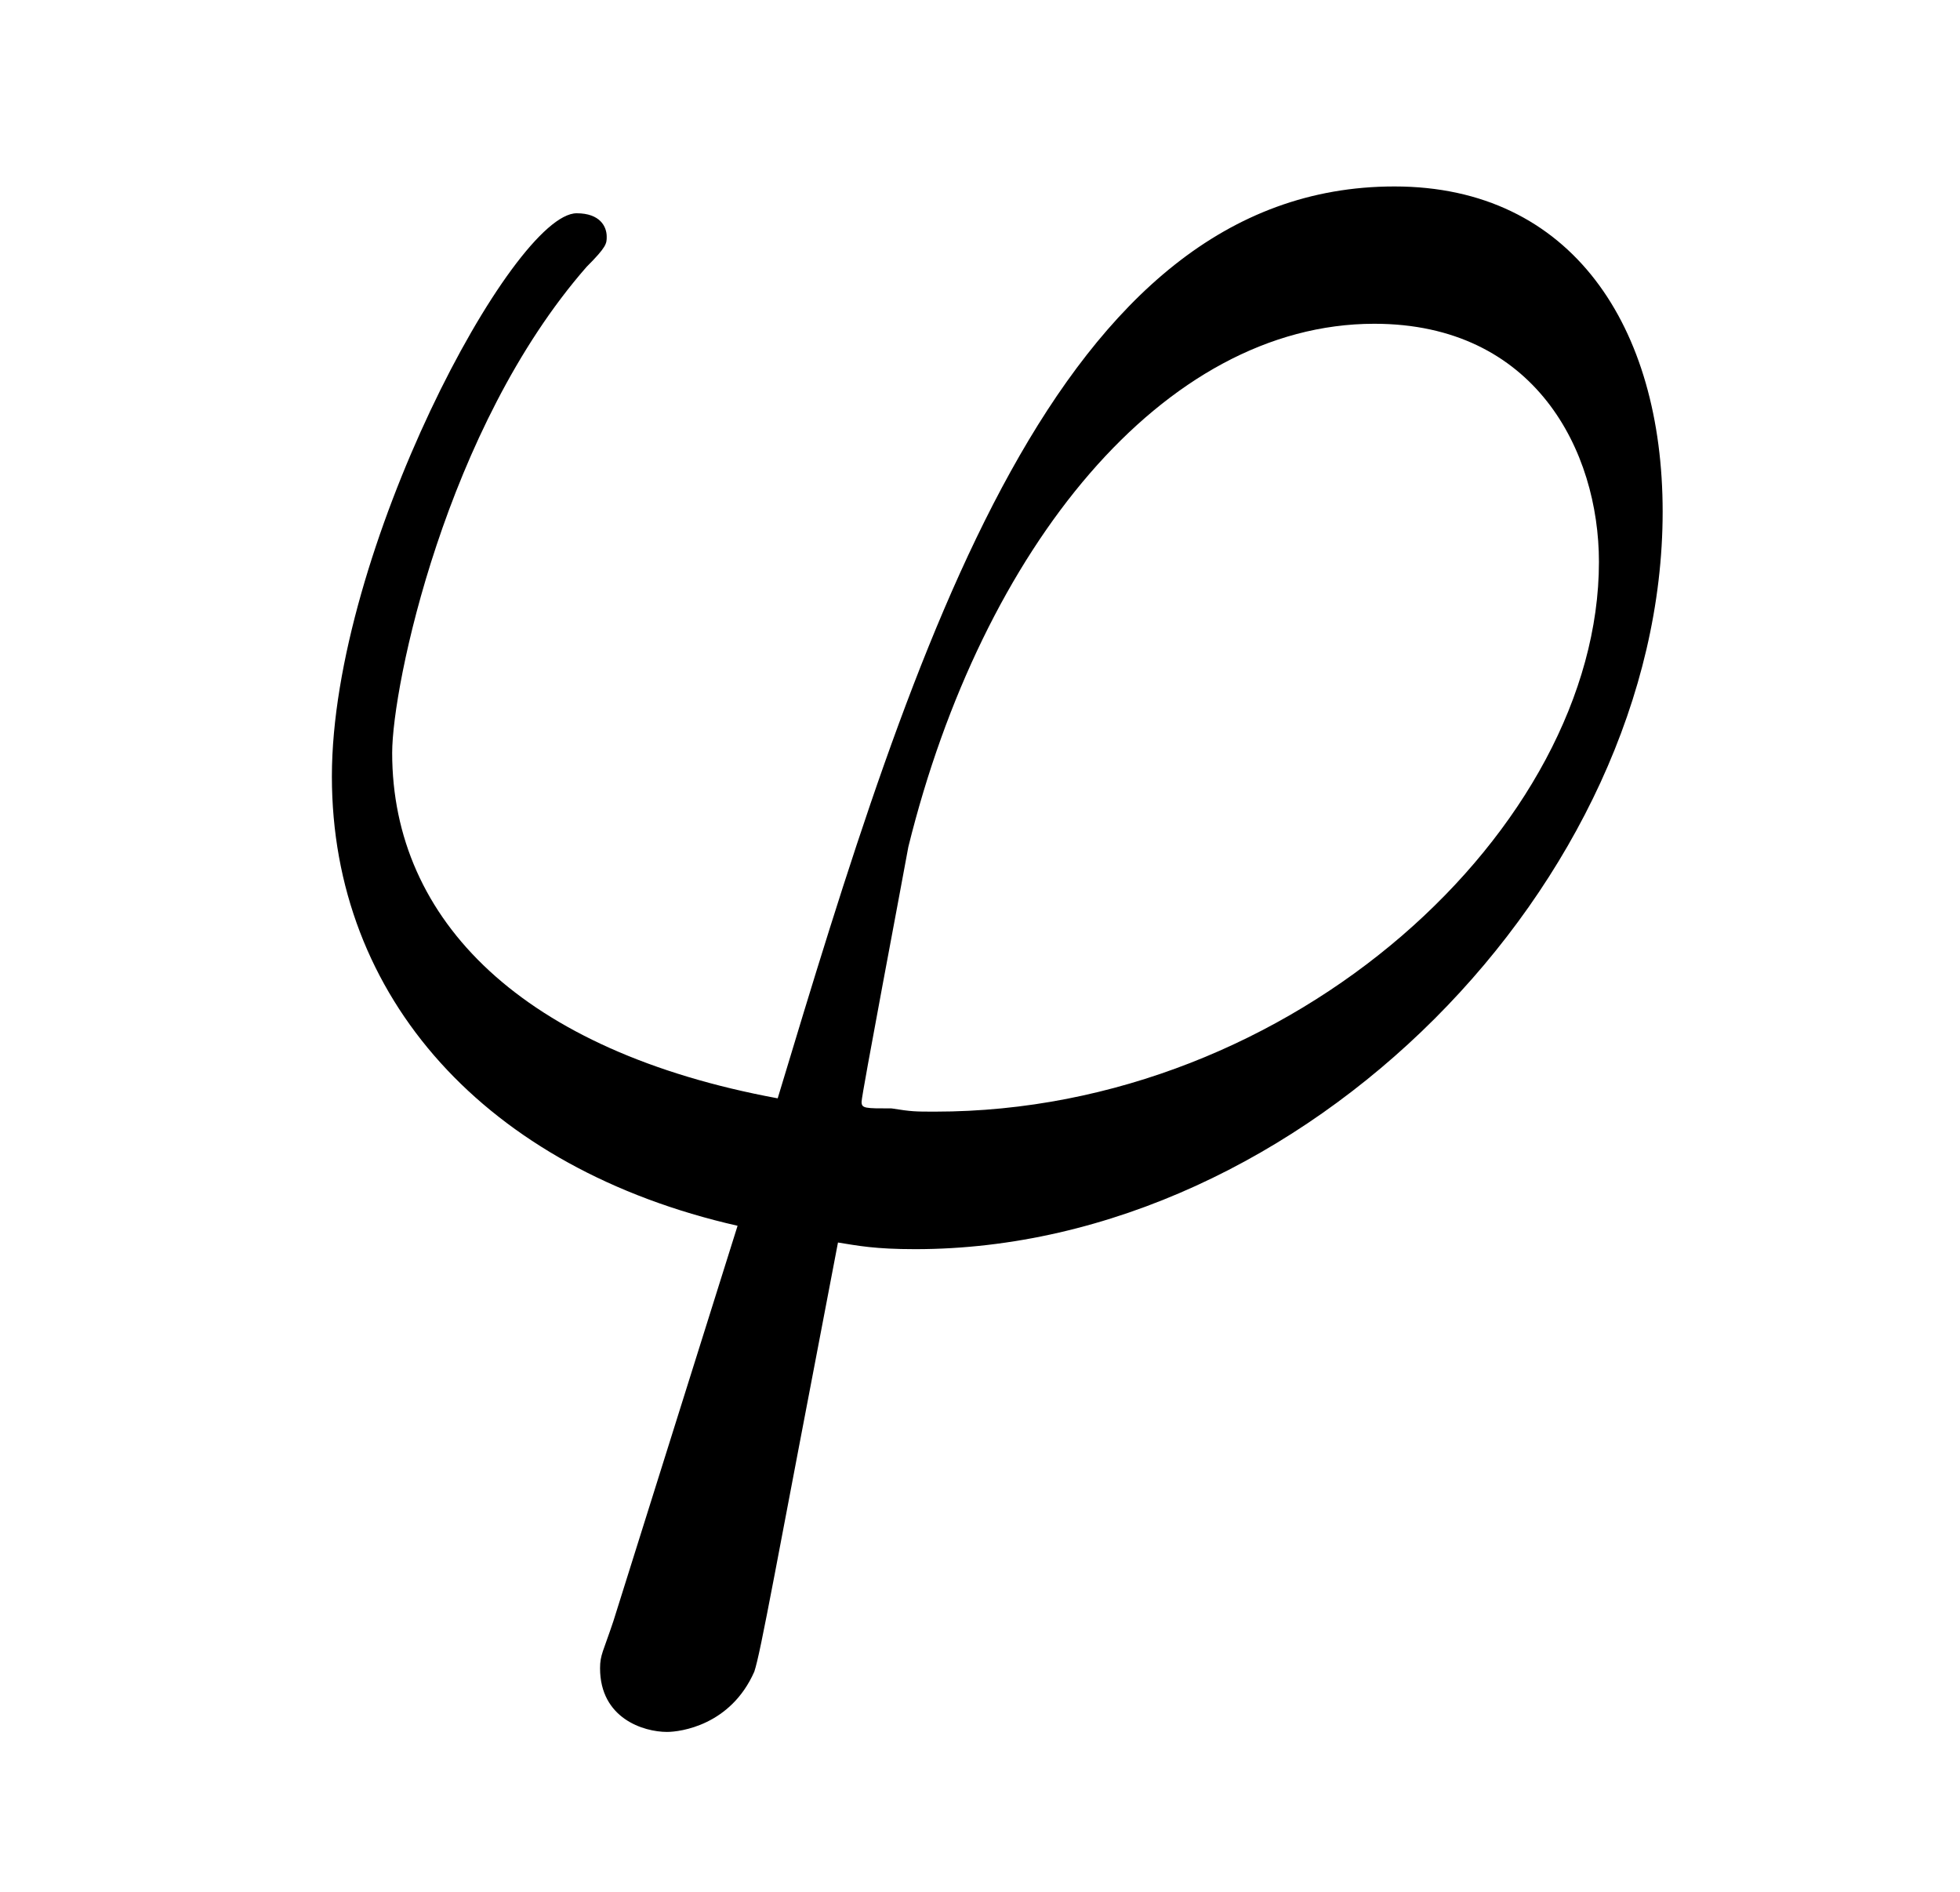
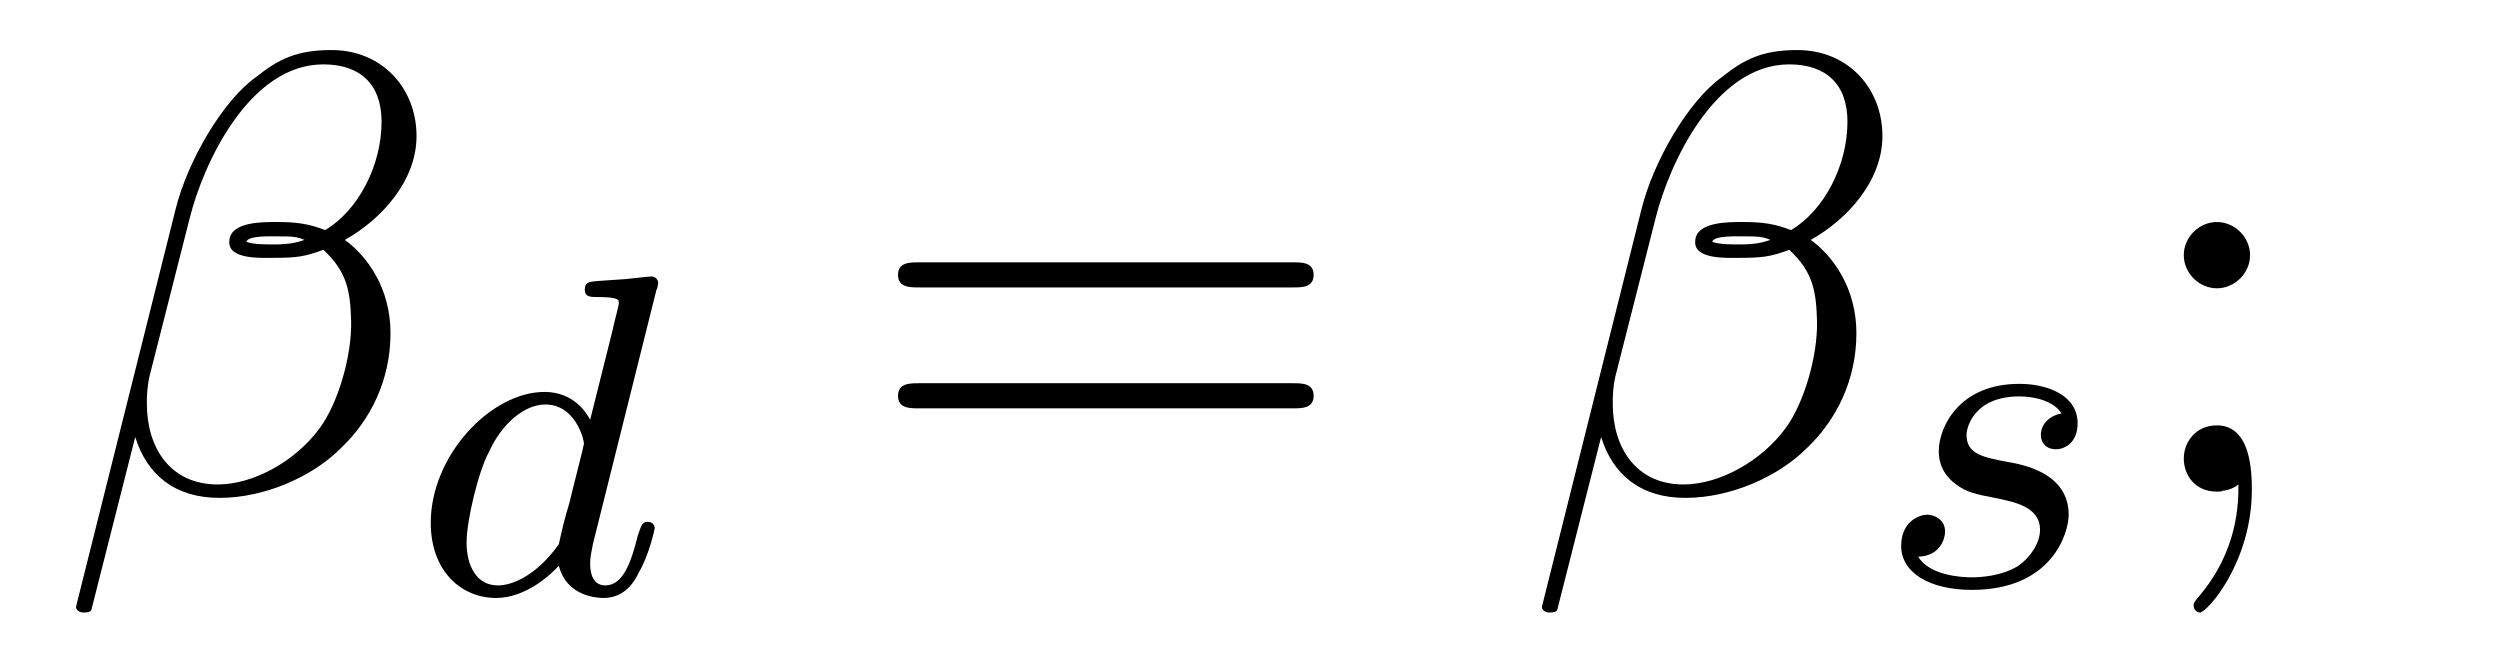
- <svg xmlns="http://www.w3.org/2000/svg" xmlns:xlink="http://www.w3.org/1999/xlink" viewBox="0 0 9.136 8.818" version="1.2">
+ <svg xmlns="http://www.w3.org/2000/svg" xmlns:xlink="http://www.w3.org/1999/xlink" viewBox="0 0 43.61 11.697" version="1.2">
  <defs>
    <g>
      <symbol overflow="visible" id="glyph0-0">
        <path style="stroke:none;" d="" />
      </symbol>
      <symbol overflow="visible" id="glyph0-1">
-         <path style="stroke:none;" d="M 1.859 1.859 C 1.812 2 1.797 2.016 1.797 2.078 C 1.797 2.312 2 2.375 2.109 2.375 C 2.172 2.375 2.406 2.344 2.516 2.094 C 2.547 2 2.609 1.641 2.906 0.094 C 3 0.109 3.078 0.125 3.266 0.125 C 5.078 0.125 6.75 -1.594 6.75 -3.312 C 6.75 -4.172 6.328 -4.828 5.5 -4.828 C 3.922 -4.828 3.266 -2.703 2.625 -0.578 C 1.438 -0.797 0.828 -1.406 0.828 -2.188 C 0.828 -2.5 1.078 -3.703 1.734 -4.453 C 1.828 -4.547 1.828 -4.562 1.828 -4.594 C 1.828 -4.641 1.797 -4.703 1.688 -4.703 C 1.391 -4.703 0.547 -3.125 0.547 -2.078 C 0.547 -1.047 1.266 -0.25 2.438 0.016 Z M 3.359 -0.516 C 3.266 -0.516 3.25 -0.516 3.156 -0.531 C 3.031 -0.531 3.016 -0.531 3.016 -0.562 C 3.016 -0.594 3.203 -1.578 3.234 -1.75 C 3.578 -3.141 4.422 -4.188 5.406 -4.188 C 6.156 -4.188 6.453 -3.594 6.453 -3.078 C 6.453 -1.844 5.031 -0.516 3.359 -0.516 Z M 3.359 -0.516 " />
+         <path style="stroke:none;" d="M 6.266 -6.203 C 6.266 -7.031 5.672 -7.703 4.781 -7.703 C 4.156 -7.703 3.844 -7.531 3.469 -7.234 C 2.875 -6.812 2.266 -5.75 2.062 -4.922 L 0.328 2 C 0.312 2.047 0.375 2.109 0.453 2.109 C 0.547 2.109 0.578 2.094 0.594 2.062 L 1.359 -0.953 C 1.562 -0.297 2.047 0.109 2.828 0.109 C 3.625 0.109 4.453 -0.266 4.938 -0.75 C 5.469 -1.25 5.812 -1.953 5.812 -2.766 C 5.812 -3.547 5.406 -4.109 5.016 -4.391 C 5.656 -4.75 6.266 -5.422 6.266 -6.203 Z M 4.312 -4.391 C 4.172 -4.344 4.047 -4.312 3.781 -4.312 C 3.625 -4.312 3.406 -4.312 3.297 -4.359 C 3.328 -4.469 3.719 -4.453 3.844 -4.453 C 4.062 -4.453 4.172 -4.453 4.312 -4.391 Z M 5.656 -6.453 C 5.656 -5.688 5.25 -4.906 4.672 -4.562 C 4.391 -4.672 4.172 -4.703 3.844 -4.703 C 3.609 -4.703 3 -4.719 3 -4.359 C 2.984 -4.047 3.562 -4.078 3.75 -4.078 C 4.156 -4.078 4.312 -4.094 4.641 -4.219 C 5.062 -3.828 5.109 -3.484 5.125 -2.984 C 5.141 -2.359 4.891 -1.531 4.578 -1.109 C 4.156 -0.531 3.422 -0.125 2.797 -0.125 C 1.969 -0.125 1.562 -0.766 1.562 -1.531 C 1.562 -1.641 1.562 -1.812 1.609 -2.016 L 2.312 -4.781 C 2.547 -5.719 3.344 -7.453 4.641 -7.453 C 5.281 -7.453 5.656 -7.109 5.656 -6.453 Z M 5.656 -6.453 " />
+       </symbol>
+       <symbol overflow="visible" id="glyph1-0">
+         <path style="stroke:none;" d="" />
+       </symbol>
+       <symbol overflow="visible" id="glyph1-1">
+         <path style="stroke:none;" d="M 4.281 -5.297 C 4.297 -5.312 4.312 -5.406 4.312 -5.422 C 4.312 -5.453 4.281 -5.531 4.188 -5.531 C 4.156 -5.531 3.906 -5.5 3.734 -5.484 L 3.281 -5.453 C 3.109 -5.438 3.031 -5.438 3.031 -5.297 C 3.031 -5.172 3.141 -5.172 3.234 -5.172 C 3.625 -5.172 3.625 -5.125 3.625 -5.062 C 3.625 -5.016 3.547 -4.75 3.516 -4.594 L 3.125 -3.031 C 3.047 -3.172 2.828 -3.516 2.328 -3.516 C 1.391 -3.516 0.344 -2.406 0.344 -1.234 C 0.344 -0.391 0.875 0.078 1.484 0.078 C 2 0.078 2.438 -0.328 2.578 -0.484 C 2.719 0.062 3.266 0.078 3.359 0.078 C 3.734 0.078 3.906 -0.219 3.969 -0.359 C 4.141 -0.641 4.25 -1.109 4.25 -1.141 C 4.25 -1.188 4.219 -1.25 4.125 -1.25 C 4.031 -1.25 4.016 -1.188 3.953 -1 C 3.844 -0.562 3.703 -0.141 3.391 -0.141 C 3.203 -0.141 3.125 -0.297 3.125 -0.516 C 3.125 -0.672 3.156 -0.75 3.172 -0.859 Z M 2.578 -0.859 C 2.188 -0.312 1.766 -0.141 1.516 -0.141 C 1.141 -0.141 0.969 -0.484 0.969 -0.891 C 0.969 -1.266 1.172 -2.125 1.359 -2.469 C 1.578 -2.953 1.969 -3.297 2.344 -3.297 C 2.859 -3.297 3.016 -2.703 3.016 -2.609 C 3.016 -2.578 2.812 -1.797 2.766 -1.594 C 2.656 -1.219 2.656 -1.203 2.578 -0.859 Z M 2.578 -0.859 " />
+       </symbol>
+       <symbol overflow="visible" id="glyph1-2">
+         <path style="stroke:none;" d="M 3.219 -3 C 3.031 -2.969 2.859 -2.828 2.859 -2.625 C 2.859 -2.484 2.953 -2.375 3.125 -2.375 C 3.25 -2.375 3.5 -2.469 3.5 -2.828 C 3.5 -3.312 2.984 -3.516 2.484 -3.516 C 1.422 -3.516 1.078 -2.75 1.078 -2.344 C 1.078 -2.266 1.078 -1.984 1.375 -1.766 C 1.562 -1.625 1.703 -1.594 2.109 -1.516 C 2.391 -1.453 2.844 -1.375 2.844 -0.969 C 2.844 -0.75 2.688 -0.5 2.469 -0.344 C 2.172 -0.156 1.781 -0.141 1.656 -0.141 C 1.469 -0.141 0.922 -0.172 0.719 -0.5 C 1.125 -0.516 1.188 -0.844 1.188 -0.938 C 1.188 -1.172 0.969 -1.234 0.875 -1.234 C 0.75 -1.234 0.422 -1.125 0.422 -0.688 C 0.422 -0.219 0.922 0.078 1.656 0.078 C 3.047 0.078 3.344 -0.906 3.344 -1.234 C 3.344 -1.953 2.562 -2.109 2.266 -2.156 C 1.875 -2.234 1.562 -2.281 1.562 -2.625 C 1.562 -2.766 1.703 -3.297 2.484 -3.297 C 2.781 -3.297 3.094 -3.203 3.219 -3 Z M 3.219 -3 " />
+       </symbol>
+       <symbol overflow="visible" id="glyph2-0">
+         <path style="stroke:none;" d="" />
+       </symbol>
+       <symbol overflow="visible" id="glyph2-1">
+         <path style="stroke:none;" d="M 7.5 -3.562 C 7.656 -3.562 7.859 -3.562 7.859 -3.781 C 7.859 -4 7.656 -4 7.5 -4 L 0.969 -4 C 0.812 -4 0.609 -4 0.609 -3.781 C 0.609 -3.562 0.812 -3.562 0.984 -3.562 Z M 7.5 -1.453 C 7.656 -1.453 7.859 -1.453 7.859 -1.672 C 7.859 -1.891 7.656 -1.891 7.5 -1.891 L 0.984 -1.891 C 0.812 -1.891 0.609 -1.891 0.609 -1.672 C 0.609 -1.453 0.812 -1.453 0.969 -1.453 Z M 7.5 -1.453 " />
+       </symbol>
+       <symbol overflow="visible" id="glyph2-2">
+         <path style="stroke:none;" d="M 2.094 -4.125 C 2.094 -4.438 1.828 -4.703 1.516 -4.703 C 1.203 -4.703 0.938 -4.438 0.938 -4.125 C 0.938 -3.812 1.203 -3.547 1.516 -3.547 C 1.828 -3.547 2.094 -3.812 2.094 -4.125 Z M 1.891 -0.125 C 1.891 0.188 1.891 1.031 1.188 1.844 C 1.109 1.938 1.109 1.953 1.109 1.984 C 1.109 2.062 1.172 2.109 1.219 2.109 C 1.344 2.109 2.125 1.234 2.125 -0.031 C 2.125 -0.344 2.109 -1.156 1.516 -1.156 C 1.141 -1.156 0.938 -0.859 0.938 -0.578 C 0.938 -0.297 1.125 0 1.516 0 C 1.578 0 1.594 0 1.609 -0.016 C 1.672 -0.016 1.797 -0.047 1.891 -0.125 Z M 1.891 -0.125 " />
      </symbol>
    </g>
-     <clipPath id="clip1">
-       <path d="M 1 0 L 8 0 L 8 8.816 L 1 8.816 Z M 1 0 " />
-     </clipPath>
  </defs>
  <g id="surface1">
-     <g clip-path="url(#clip1)" clip-rule="nonzero">
-       <g style="fill:rgb(0%,0%,0%);fill-opacity:1;">
-         <use xlink:href="#glyph0-1" x="1" y="5.697" />
-       </g>
+     <g style="fill:rgb(0%,0%,0%);fill-opacity:1;">
+       <use xlink:href="#glyph0-1" x="1" y="8.576" />
+     </g>
+     <g style="fill:rgb(0%,0%,0%);fill-opacity:1;">
+       <use xlink:href="#glyph1-1" x="7.17" y="10.353" />
+     </g>
+     <g style="fill:rgb(0%,0%,0%);fill-opacity:1;">
+       <use xlink:href="#glyph2-1" x="15.056" y="8.576" />
+     </g>
+     <g style="fill:rgb(0%,0%,0%);fill-opacity:1;">
+       <use xlink:href="#glyph0-1" x="26.571" y="8.576" />
+     </g>
+     <g style="fill:rgb(0%,0%,0%);fill-opacity:1;">
+       <use xlink:href="#glyph1-2" x="32.742" y="10.212" />
+     </g>
+     <g style="fill:rgb(0%,0%,0%);fill-opacity:1;">
+       <use xlink:href="#glyph2-2" x="37.156" y="8.576" />
    </g>
  </g>
</svg>
